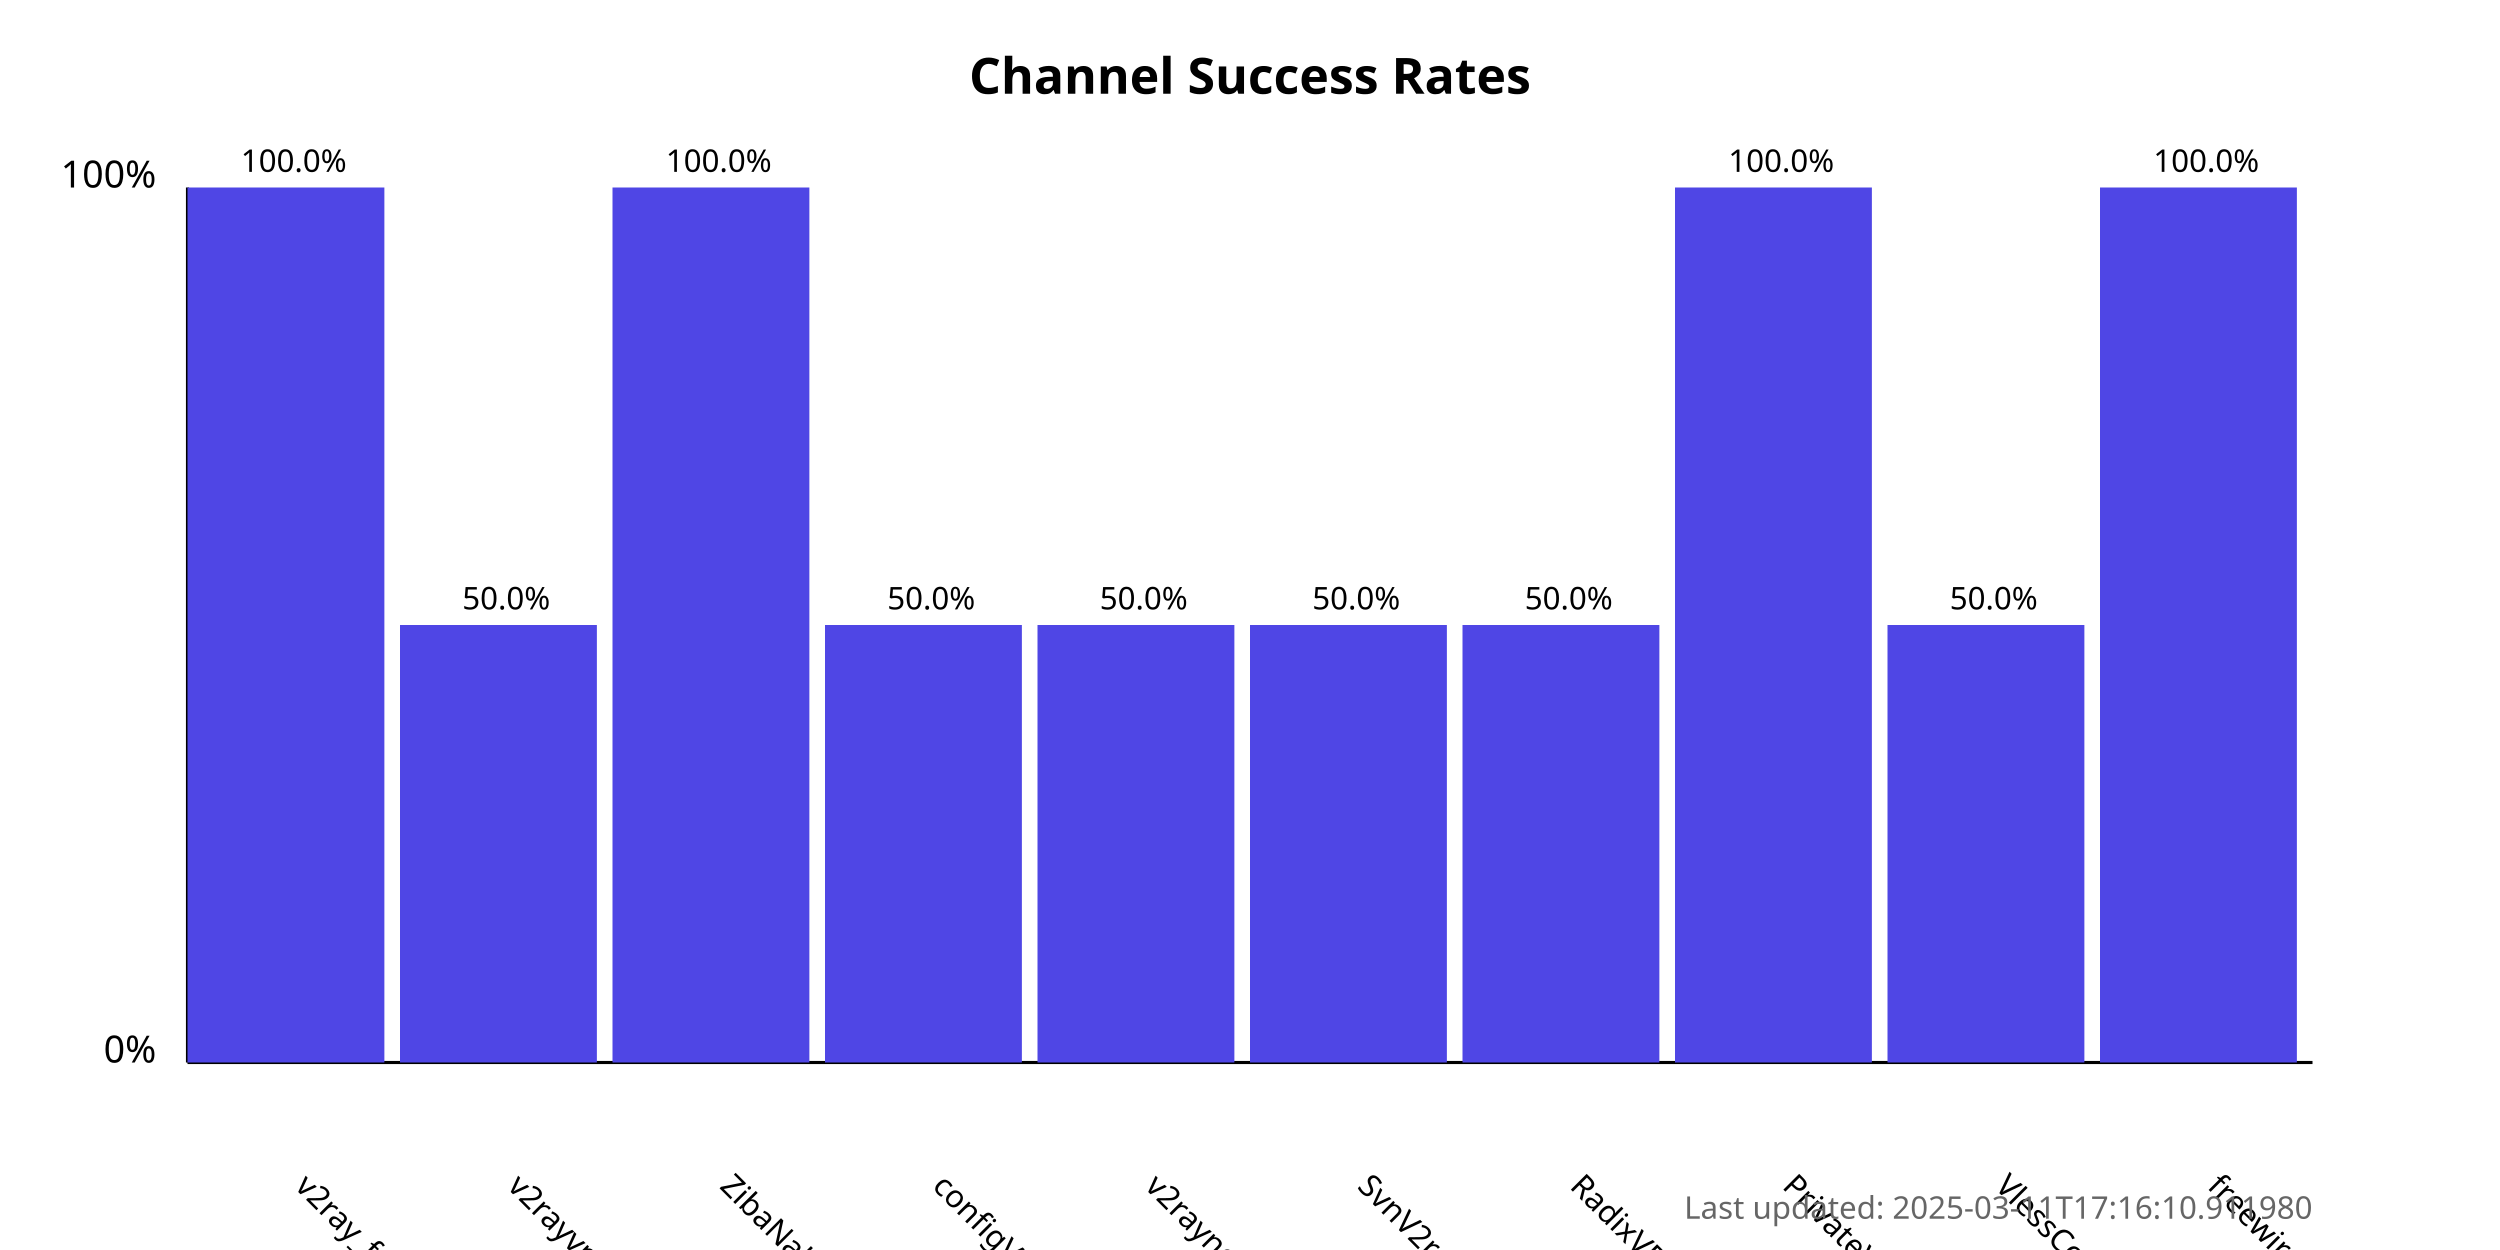
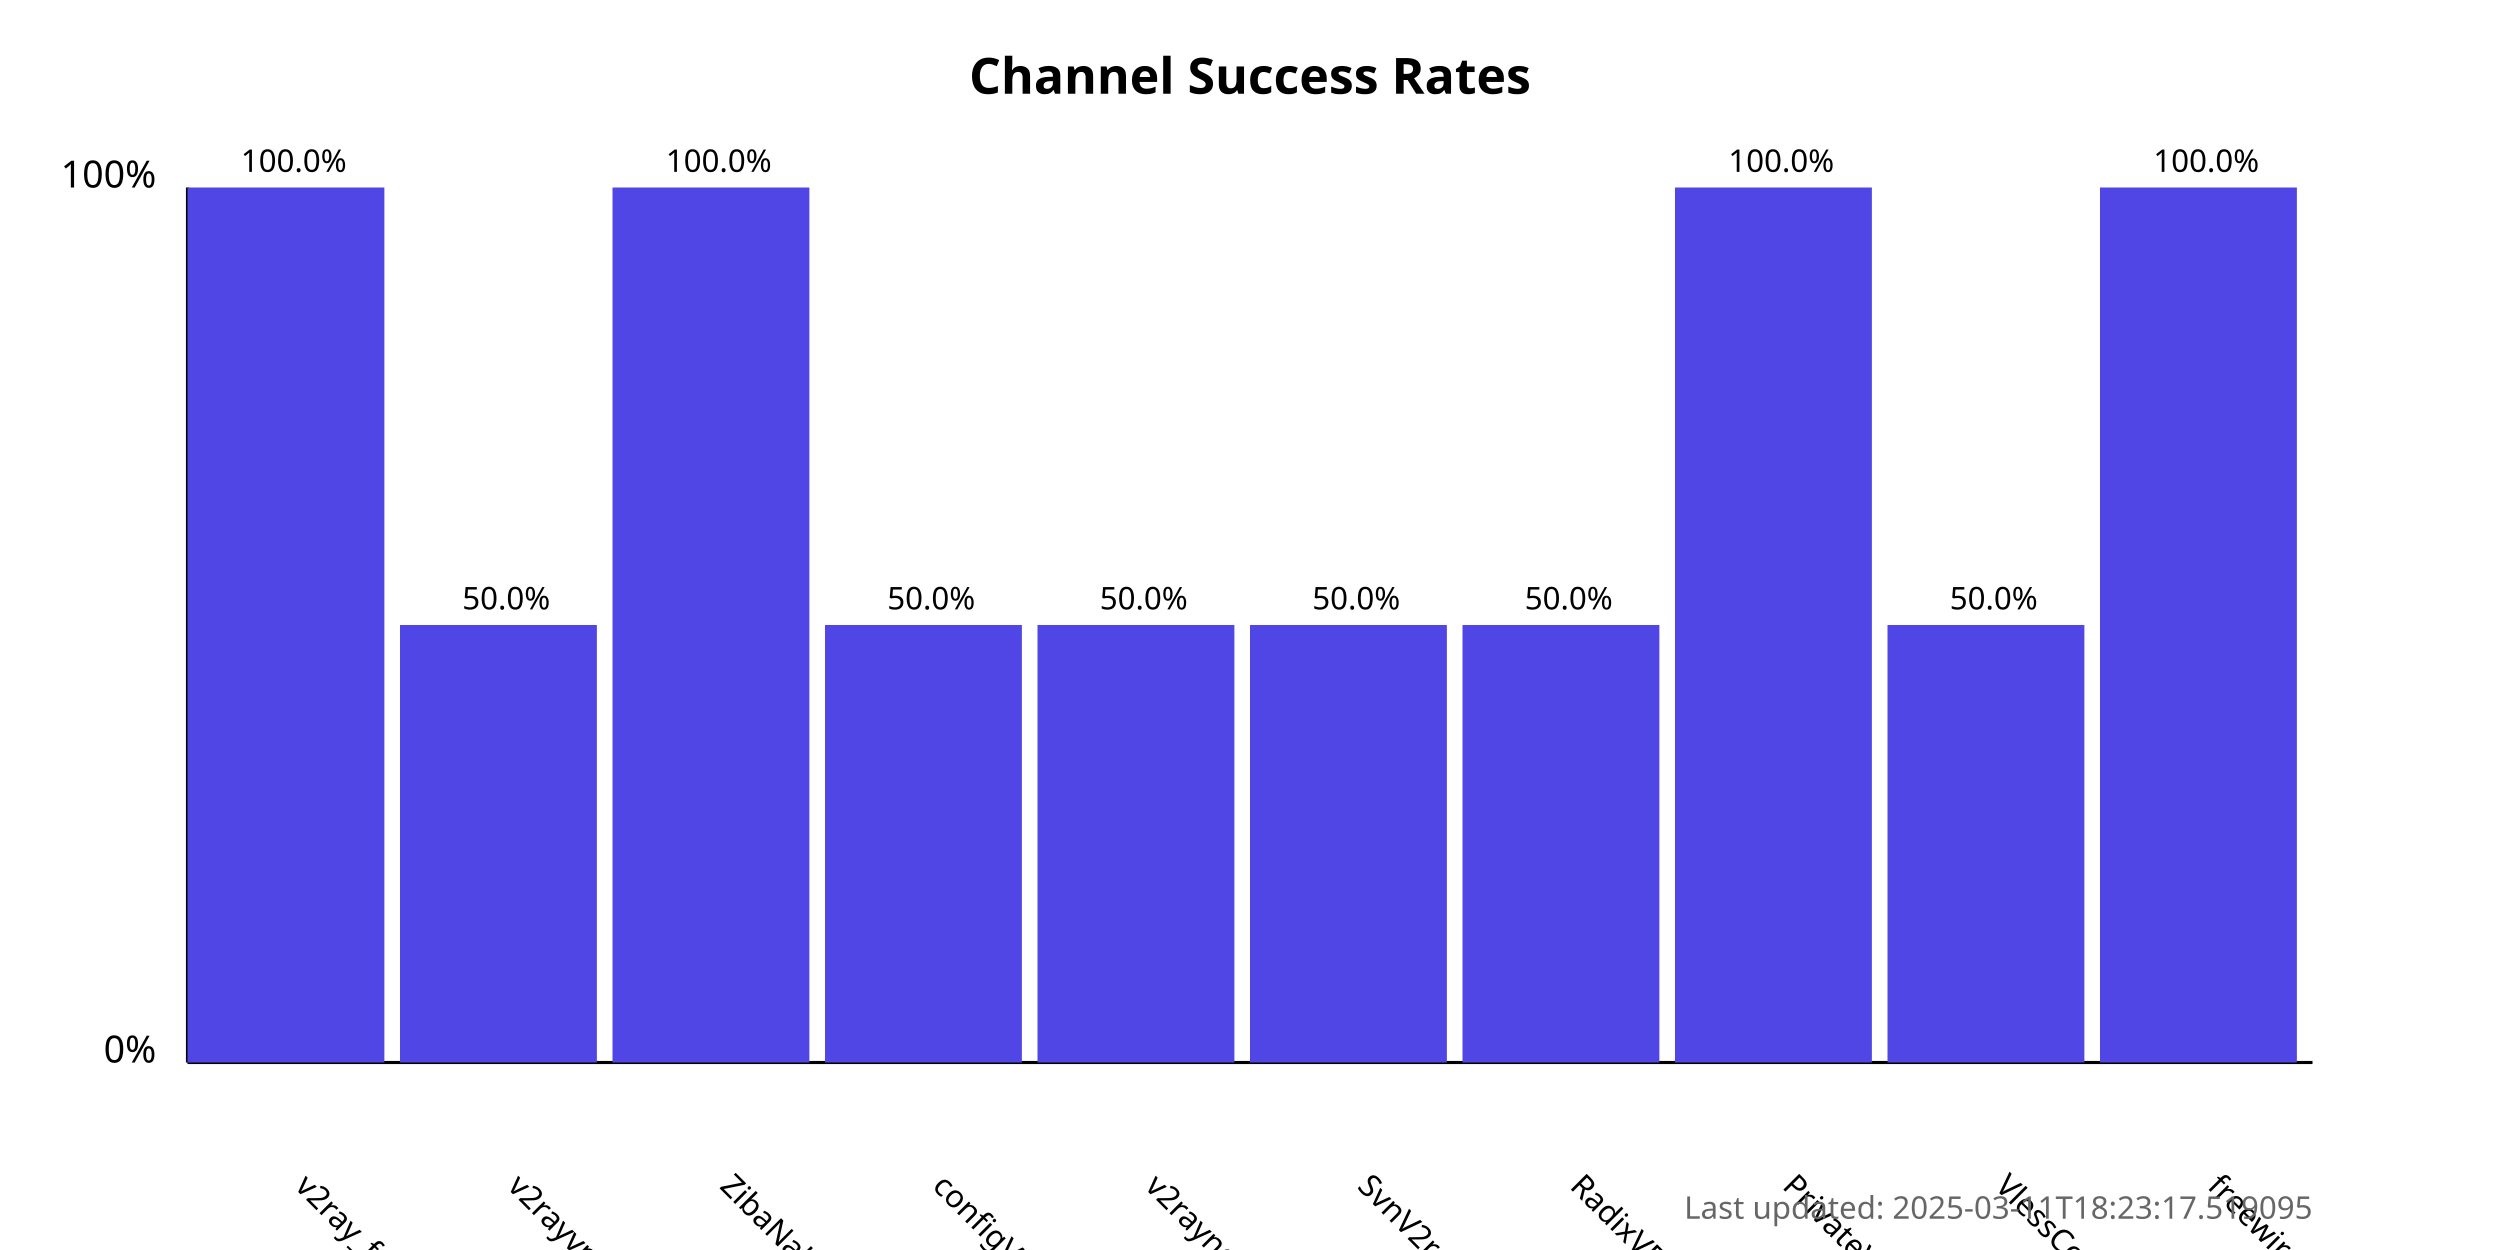
<svg xmlns="http://www.w3.org/2000/svg" width="800" height="400">
  <style>
            .chart-title { font: bold 16px sans-serif; }
            .axis-label { font: 12px sans-serif; }
            .tick-label { font: 10px sans-serif; }
            .bar { fill: #4f46e5; }
            .bar:hover { fill: #6366f1; }
            .timestamp { font: 10px sans-serif; fill: #666; }
        </style>
  <text x="400.0" y="30" text-anchor="middle" class="chart-title">
            Channel Success Rates
        </text>
  <line x1="60" y1="340" x2="60" y2="60" stroke="black" stroke-width="1" />
  <line x1="60" y1="340" x2="740" y2="340" stroke="black" stroke-width="1" />
  <text x="50" y="340" text-anchor="end" class="axis-label">0%</text>
  <text x="50" y="60" text-anchor="end" class="axis-label">100%</text>
  <g>
    <rect x="60" y="60.0" width="63.0" height="280.0" class="bar" />
    <text x="94.0" y="380" transform="rotate(45, 94.0, 380)" text-anchor="start" class="tick-label">
                v2ray_free_conf
            </text>
    <text x="94.0" y="55.0" text-anchor="middle" class="tick-label">
                100.0%
            </text>
  </g>
  <g>
    <rect x="128.0" y="200.0" width="63.0" height="140.0" class="bar" />
    <text x="162.0" y="380" transform="rotate(45, 162.0, 380)" text-anchor="start" class="tick-label">
                v2rayvpno
            </text>
    <text x="162.0" y="195.0" text-anchor="middle" class="tick-label">
                50.0%
            </text>
  </g>
  <g>
    <rect x="196.0" y="60.0" width="63.0" height="280.0" class="bar" />
    <text x="230.0" y="380" transform="rotate(45, 230.0, 380)" text-anchor="start" class="tick-label">
                ZibaNabz
            </text>
    <text x="230.0" y="55.0" text-anchor="middle" class="tick-label">
                100.0%
            </text>
  </g>
  <g>
    <rect x="264.0" y="200.0" width="63.0" height="140.0" class="bar" />
    <text x="298.0" y="380" transform="rotate(45, 298.0, 380)" text-anchor="start" class="tick-label">
                configV2rayForFree
            </text>
    <text x="298.0" y="195.0" text-anchor="middle" class="tick-label">
                50.0%
            </text>
  </g>
  <g>
    <rect x="332.0" y="200.0" width="63.0" height="140.0" class="bar" />
    <text x="366.0" y="380" transform="rotate(45, 366.0, 380)" text-anchor="start" class="tick-label">
                v2rayngvpn
            </text>
    <text x="366.0" y="195.0" text-anchor="middle" class="tick-label">
                50.0%
            </text>
  </g>
  <g>
    <rect x="400.0" y="200.0" width="63.0" height="140.0" class="bar" />
    <text x="434.0" y="380" transform="rotate(45, 434.0, 380)" text-anchor="start" class="tick-label">
                SvnV2ray
            </text>
    <text x="434.0" y="195.0" text-anchor="middle" class="tick-label">
                50.0%
            </text>
  </g>
  <g>
    <rect x="468.0" y="200.0" width="63.0" height="140.0" class="bar" />
    <text x="502.0" y="380" transform="rotate(45, 502.0, 380)" text-anchor="start" class="tick-label">
                RadixVPN
            </text>
    <text x="502.0" y="195.0" text-anchor="middle" class="tick-label">
                50.0%
            </text>
  </g>
  <g>
    <rect x="536.0" y="60.0" width="63.0" height="280.0" class="bar" />
    <text x="570.0" y="380" transform="rotate(45, 570.0, 380)" text-anchor="start" class="tick-label">
                PrivateVPNs
            </text>
    <text x="570.0" y="55.0" text-anchor="middle" class="tick-label">
                100.0%
            </text>
  </g>
  <g>
    <rect x="604.0" y="200.0" width="63.0" height="140.0" class="bar" />
    <text x="638.0" y="380" transform="rotate(45, 638.0, 380)" text-anchor="start" class="tick-label">
                VlessConfig
            </text>
    <text x="638.0" y="195.0" text-anchor="middle" class="tick-label">
                50.0%
            </text>
  </g>
  <g>
    <rect x="672.0" y="60.0" width="63.0" height="280.0" class="bar" />
    <text x="706.0" y="380" transform="rotate(45, 706.0, 380)" text-anchor="start" class="tick-label">
                freewireguard
            </text>
    <text x="706.0" y="55.0" text-anchor="middle" class="tick-label">
                100.0%
            </text>
  </g>
  <text x="740" y="390" text-anchor="end" class="timestamp">
-             Last updated: 2025-03-11T17:16:10.911980
+             Last updated: 2025-03-11T18:23:17.519095
        </text>
</svg>
